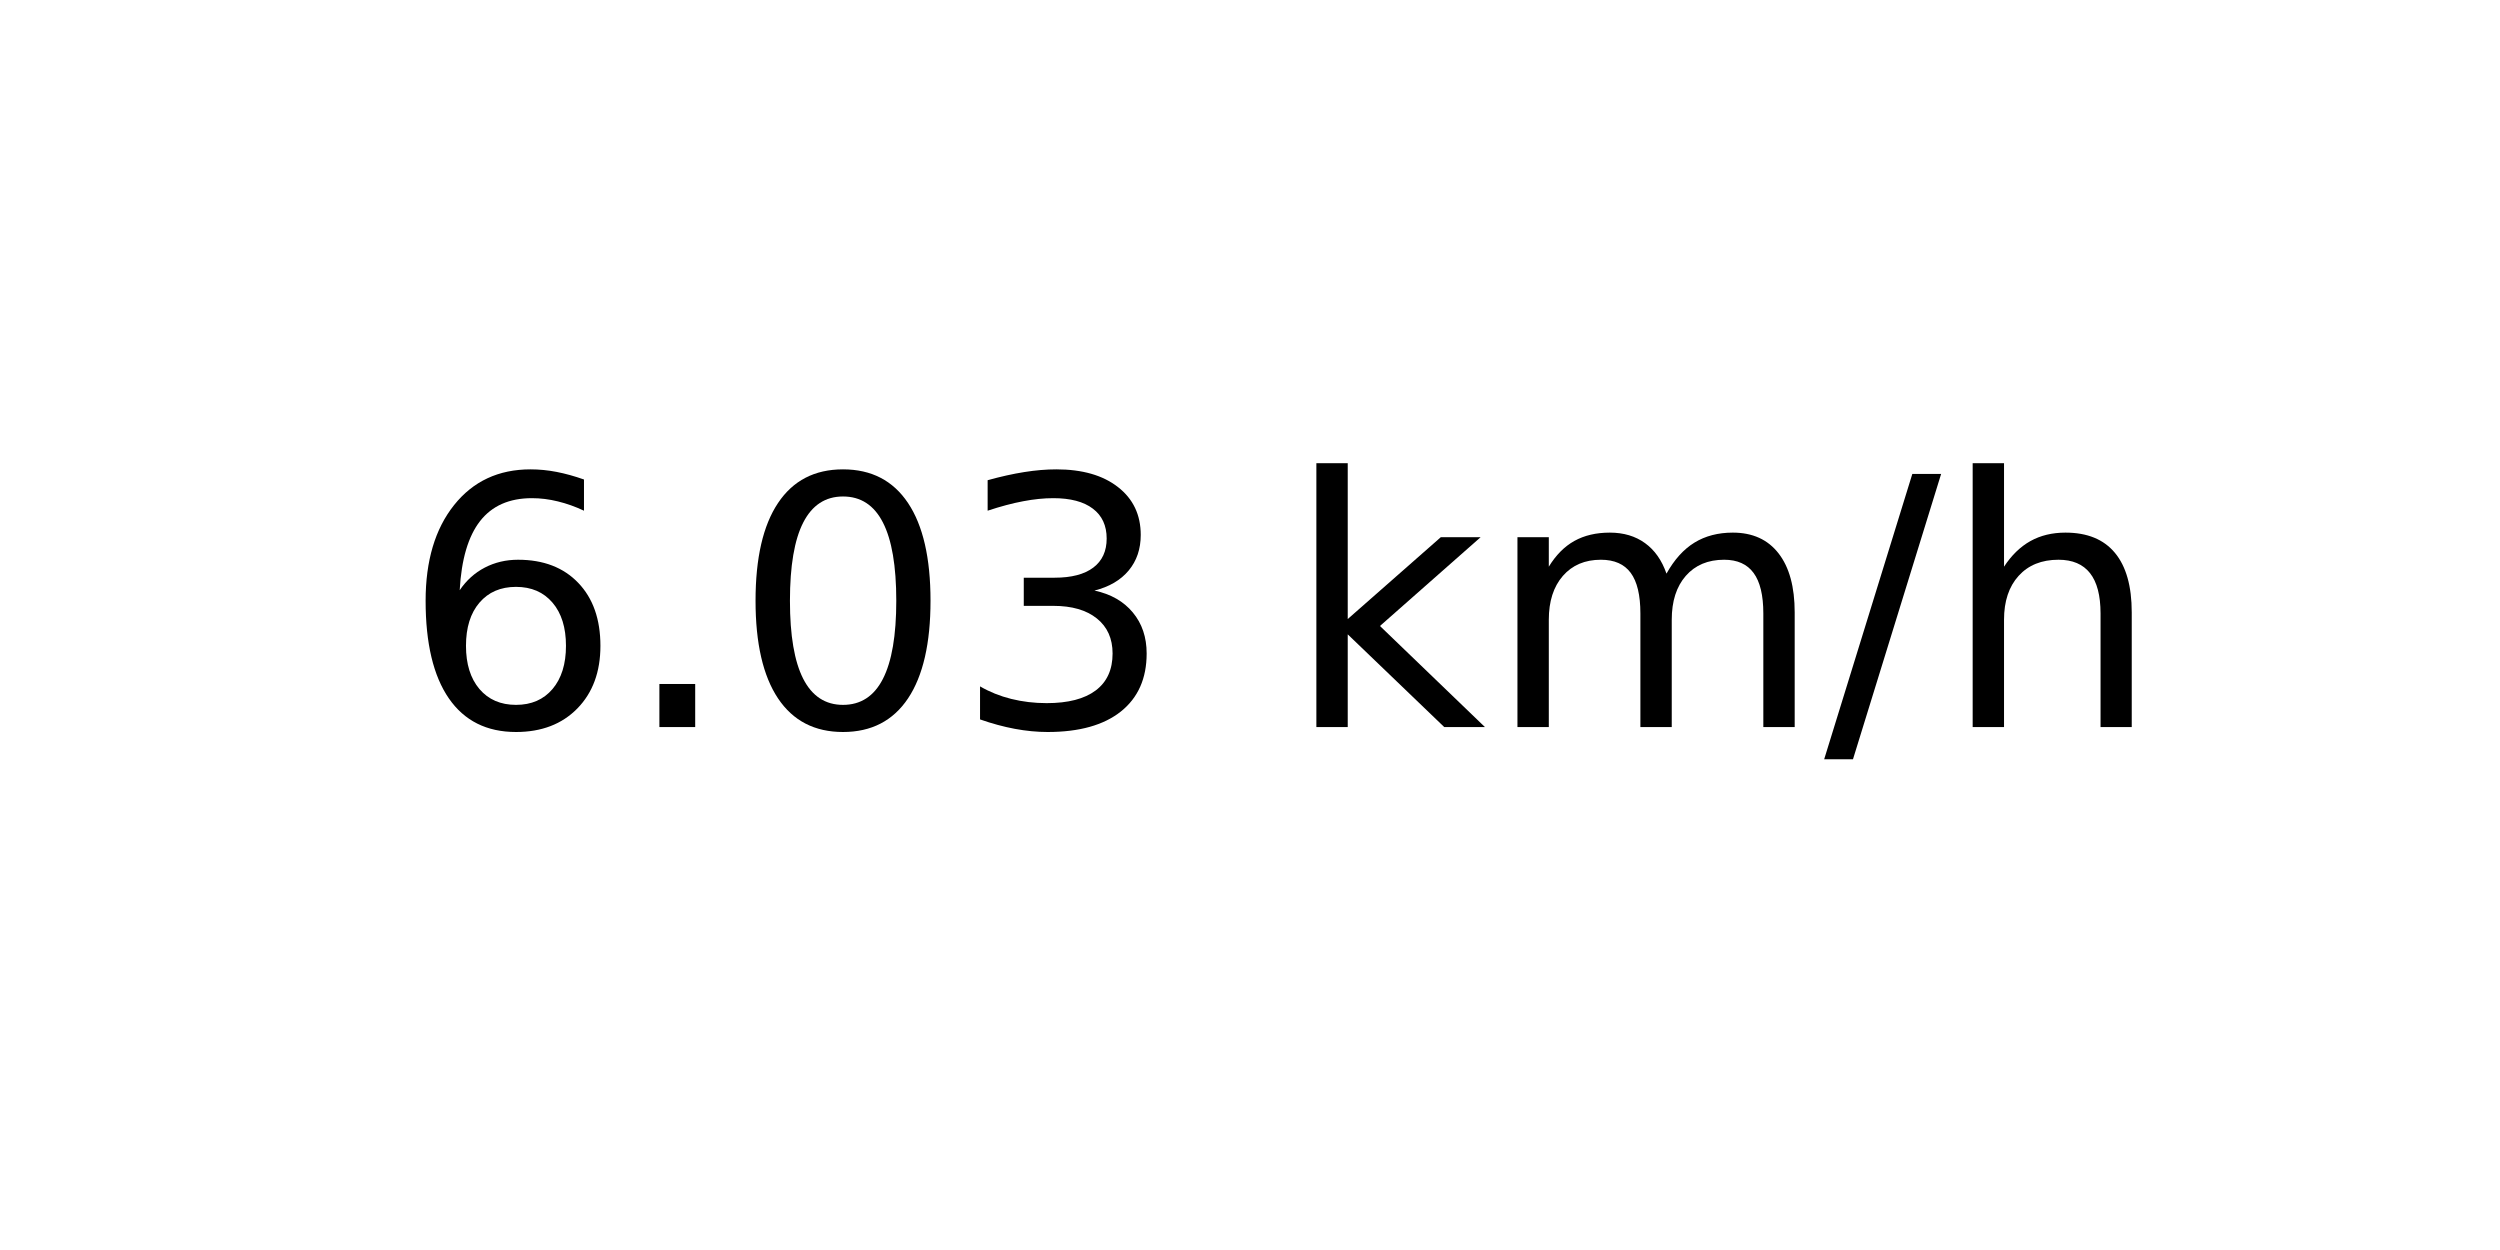
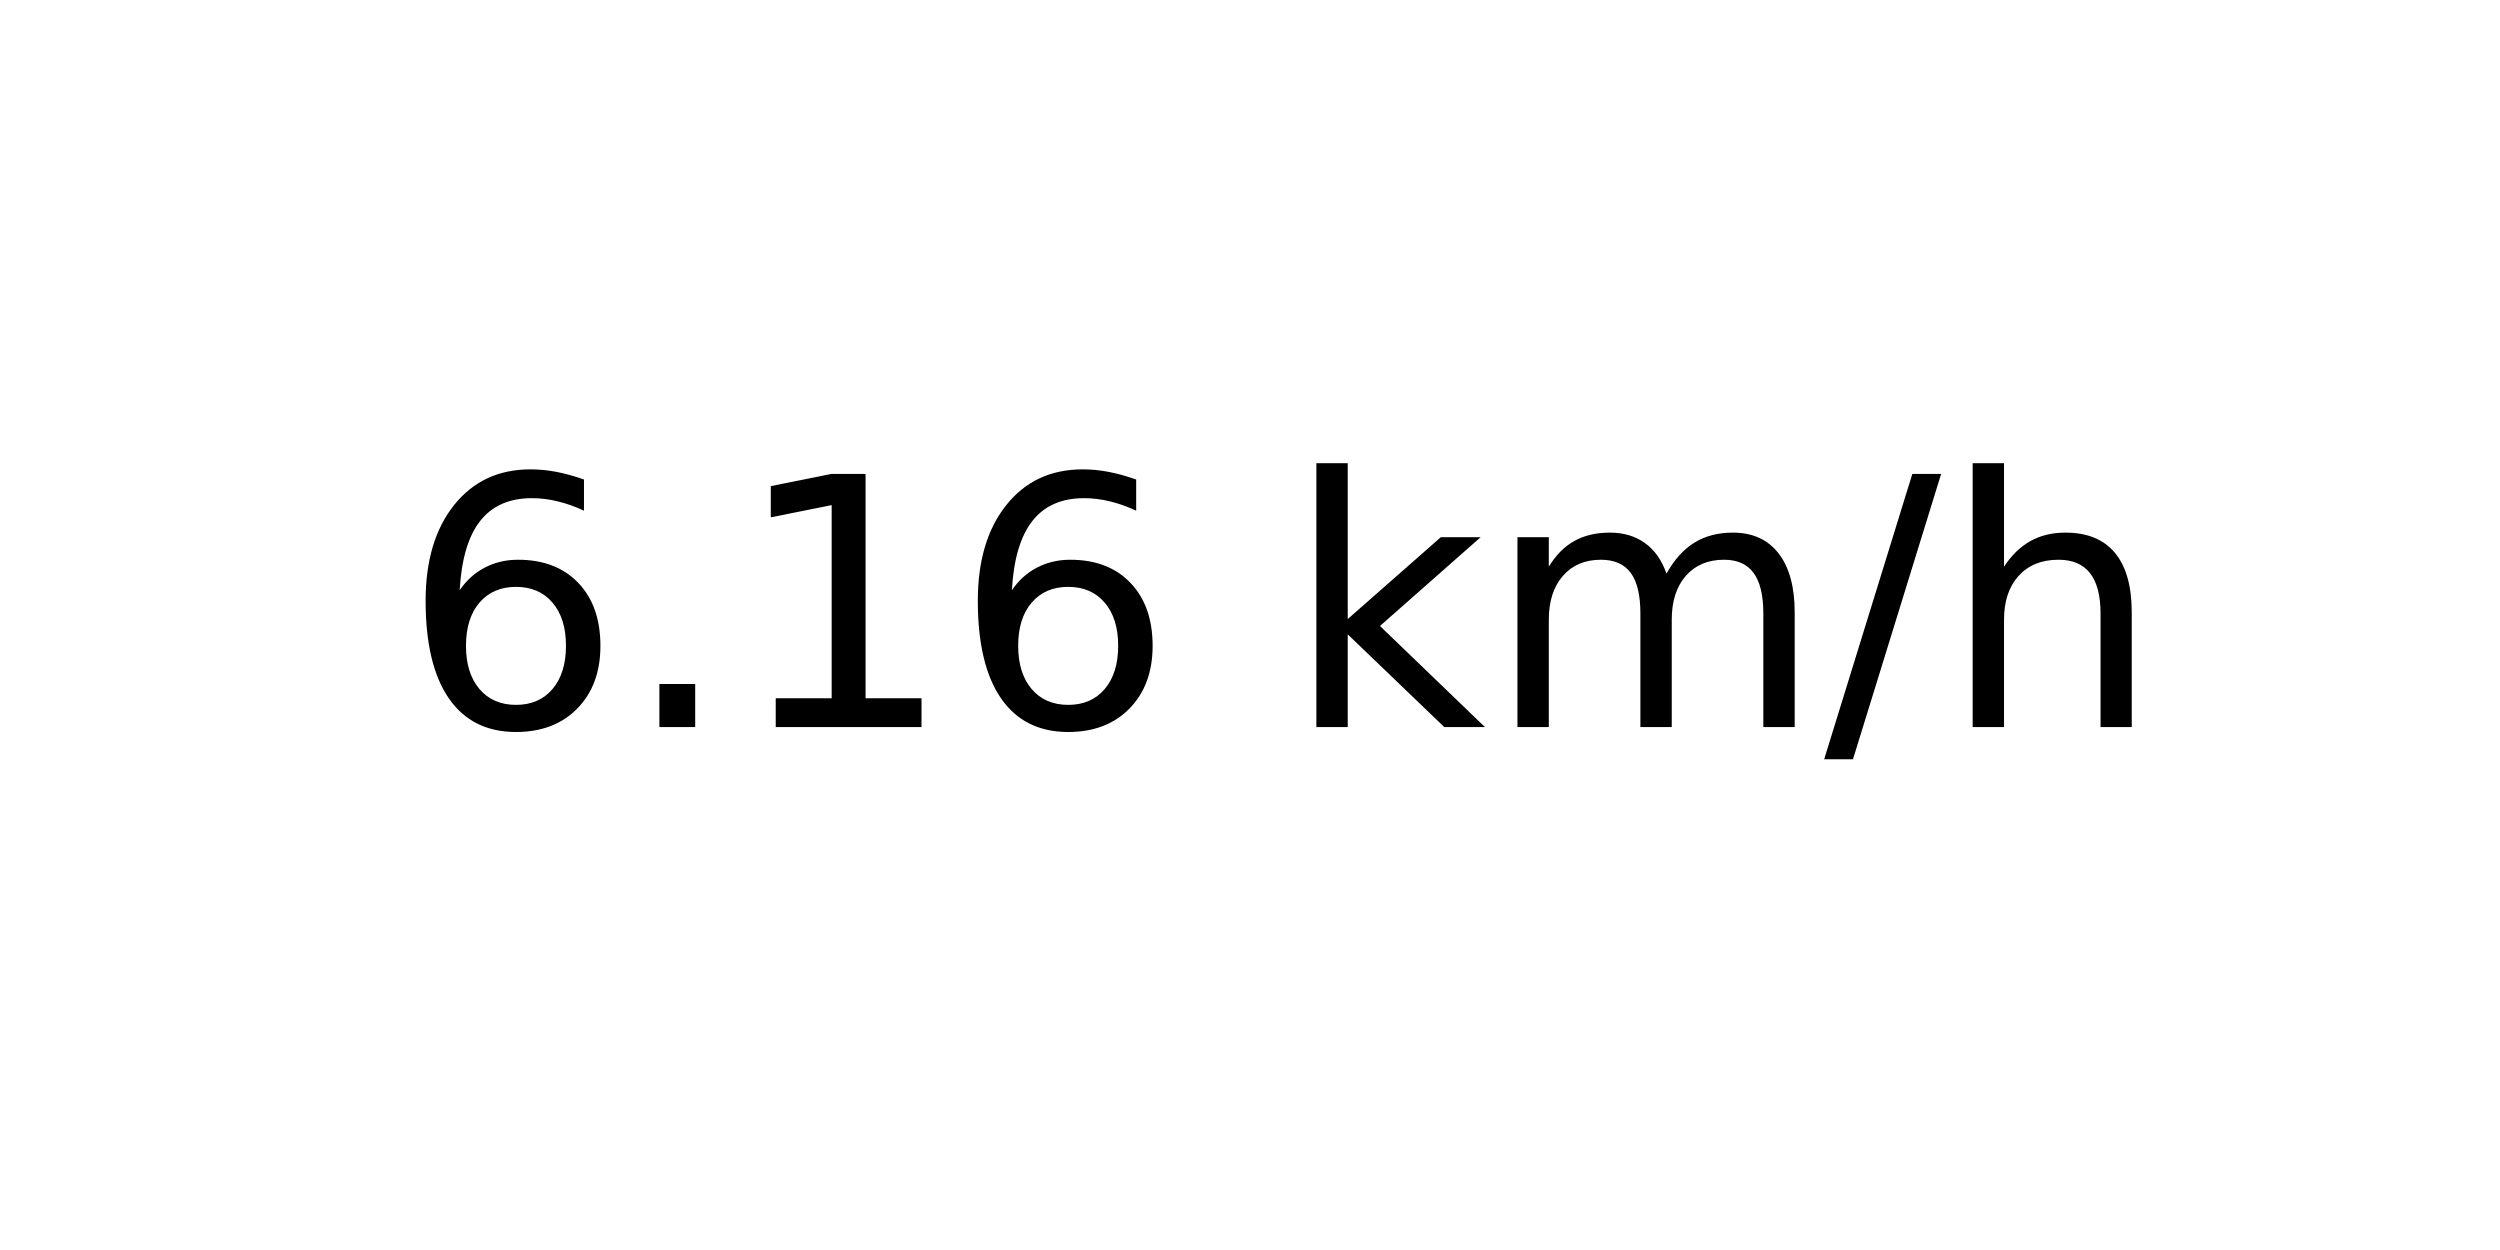
<svg xmlns="http://www.w3.org/2000/svg" xmlns:xlink="http://www.w3.org/1999/xlink" width="72pt" height="36pt" viewBox="0 0 72 36" version="1.1">
  <defs>
    <style type="text/css">*{stroke-linejoin: round; stroke-linecap: butt}</style>
  </defs>
  <g id="figure_1">
    <g id="axes_1">
      <g id="text_1">
        <g transform="translate(11.55937 20.93937) scale(0.1 -0.1)">
          <defs>
            <path id="DejaVuSans-36" d="M 2113 2584  Q 1688 2584 1439 2293  Q 1191 2003 1191 1497  Q 1191 994 1439 701  Q 1688 409 2113 409  Q 2538 409 2786 701  Q 3034 994 3034 1497  Q 3034 2003 2786 2293  Q 2538 2584 2113 2584  z M 3366 4563  L 3366 3988  Q 3128 4100 2886 4159  Q 2644 4219 2406 4219  Q 1781 4219 1451 3797  Q 1122 3375 1075 2522  Q 1259 2794 1537 2939  Q 1816 3084 2150 3084  Q 2853 3084 3261 2657  Q 3669 2231 3669 1497  Q 3669 778 3244 343  Q 2819 -91 2113 -91  Q 1303 -91 875 529  Q 447 1150 447 2328  Q 447 3434 972 4092  Q 1497 4750 2381 4750  Q 2619 4750 2861 4703  Q 3103 4656 3366 4563  z " transform="scale(0.015625)" />
            <path id="DejaVuSans-2e" d="M 684 794  L 1344 794  L 1344 0  L 684 0  L 684 794  z " transform="scale(0.015625)" />
-             <path id="DejaVuSans-30" d="M 2034 4250  Q 1547 4250 1301 3770  Q 1056 3291 1056 2328  Q 1056 1369 1301 889  Q 1547 409 2034 409  Q 2525 409 2770 889  Q 3016 1369 3016 2328  Q 3016 3291 2770 3770  Q 2525 4250 2034 4250  z M 2034 4750  Q 2819 4750 3233 4129  Q 3647 3509 3647 2328  Q 3647 1150 3233 529  Q 2819 -91 2034 -91  Q 1250 -91 836 529  Q 422 1150 422 2328  Q 422 3509 836 4129  Q 1250 4750 2034 4750  z " transform="scale(0.015625)" />
-             <path id="DejaVuSans-33" d="M 2597 2516  Q 3050 2419 3304 2112  Q 3559 1806 3559 1356  Q 3559 666 3084 287  Q 2609 -91 1734 -91  Q 1441 -91 1130 -33  Q 819 25 488 141  L 488 750  Q 750 597 1062 519  Q 1375 441 1716 441  Q 2309 441 2620 675  Q 2931 909 2931 1356  Q 2931 1769 2642 2001  Q 2353 2234 1838 2234  L 1294 2234  L 1294 2753  L 1863 2753  Q 2328 2753 2575 2939  Q 2822 3125 2822 3475  Q 2822 3834 2567 4026  Q 2313 4219 1838 4219  Q 1578 4219 1281 4162  Q 984 4106 628 3988  L 628 4550  Q 988 4650 1302 4700  Q 1616 4750 1894 4750  Q 2613 4750 3031 4423  Q 3450 4097 3450 3541  Q 3450 3153 3228 2886  Q 3006 2619 2597 2516  z " transform="scale(0.015625)" />
+             <path id="DejaVuSans-31" d="M 794 531  L 1825 531  L 1825 4091  L 703 3866  L 703 4441  L 1819 4666  L 2450 4666  L 2450 531  L 3481 531  L 3481 0  L 794 0  L 794 531  z " transform="scale(0.015625)" />
            <path id="DejaVuSans-20" transform="scale(0.015625)" />
            <path id="DejaVuSans-6b" d="M 581 4863  L 1159 4863  L 1159 1991  L 2875 3500  L 3609 3500  L 1753 1863  L 3688 0  L 2938 0  L 1159 1709  L 1159 0  L 581 0  L 581 4863  z " transform="scale(0.015625)" />
            <path id="DejaVuSans-6d" d="M 3328 2828  Q 3544 3216 3844 3400  Q 4144 3584 4550 3584  Q 5097 3584 5394 3201  Q 5691 2819 5691 2113  L 5691 0  L 5113 0  L 5113 2094  Q 5113 2597 4934 2840  Q 4756 3084 4391 3084  Q 3944 3084 3684 2787  Q 3425 2491 3425 1978  L 3425 0  L 2847 0  L 2847 2094  Q 2847 2600 2669 2842  Q 2491 3084 2119 3084  Q 1678 3084 1418 2786  Q 1159 2488 1159 1978  L 1159 0  L 581 0  L 581 3500  L 1159 3500  L 1159 2956  Q 1356 3278 1631 3431  Q 1906 3584 2284 3584  Q 2666 3584 2933 3390  Q 3200 3197 3328 2828  z " transform="scale(0.015625)" />
            <path id="DejaVuSans-2f" d="M 1625 4666  L 2156 4666  L 531 -594  L 0 -594  L 1625 4666  z " transform="scale(0.015625)" />
            <path id="DejaVuSans-68" d="M 3513 2113  L 3513 0  L 2938 0  L 2938 2094  Q 2938 2591 2744 2837  Q 2550 3084 2163 3084  Q 1697 3084 1428 2787  Q 1159 2491 1159 1978  L 1159 0  L 581 0  L 581 4863  L 1159 4863  L 1159 2956  Q 1366 3272 1645 3428  Q 1925 3584 2291 3584  Q 2894 3584 3203 3211  Q 3513 2838 3513 2113  z " transform="scale(0.015625)" />
          </defs>
          <use xlink:href="#DejaVuSans-36" />
          <use xlink:href="#DejaVuSans-2e" x="63.623" />
-           <use xlink:href="#DejaVuSans-30" x="95.41" />
-           <use xlink:href="#DejaVuSans-33" x="159.033" />
+           <use xlink:href="#DejaVuSans-31" x="95.41" />
+           <use xlink:href="#DejaVuSans-36" x="159.033" />
          <use xlink:href="#DejaVuSans-20" x="222.656" />
          <use xlink:href="#DejaVuSans-6b" x="254.443" />
          <use xlink:href="#DejaVuSans-6d" x="312.354" />
          <use xlink:href="#DejaVuSans-2f" x="409.766" />
          <use xlink:href="#DejaVuSans-68" x="443.457" />
        </g>
      </g>
    </g>
  </g>
</svg>
